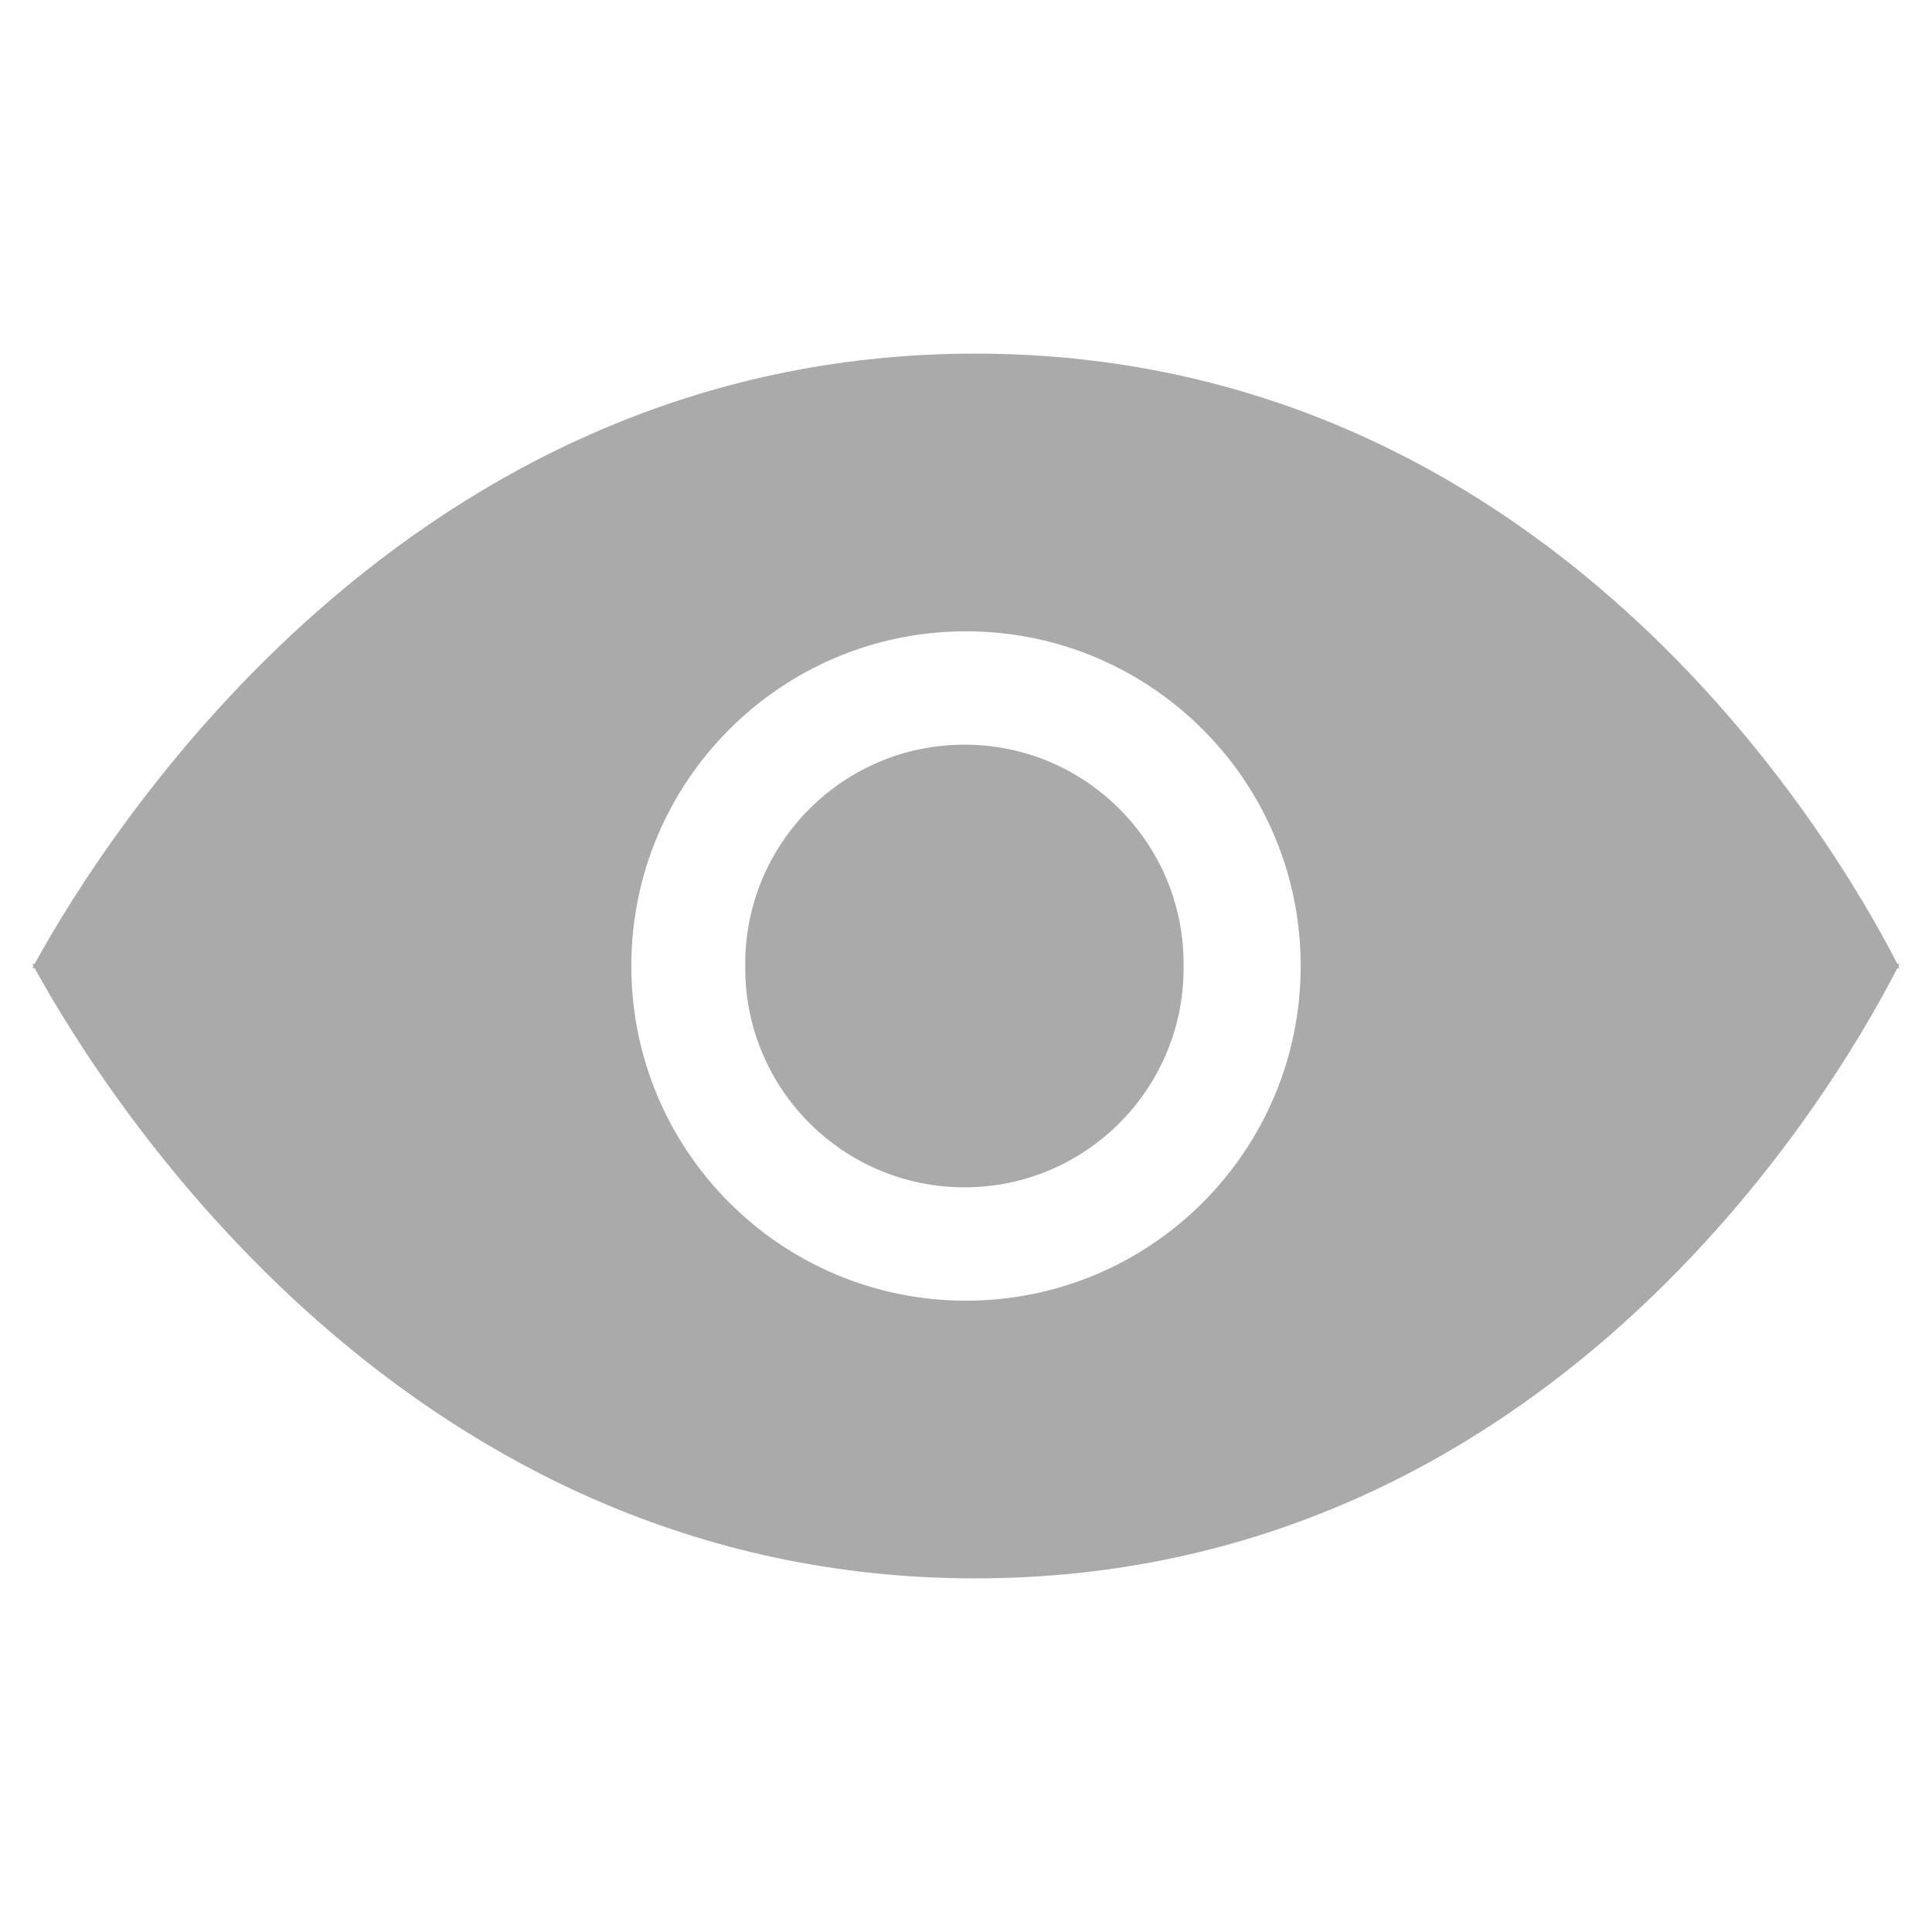
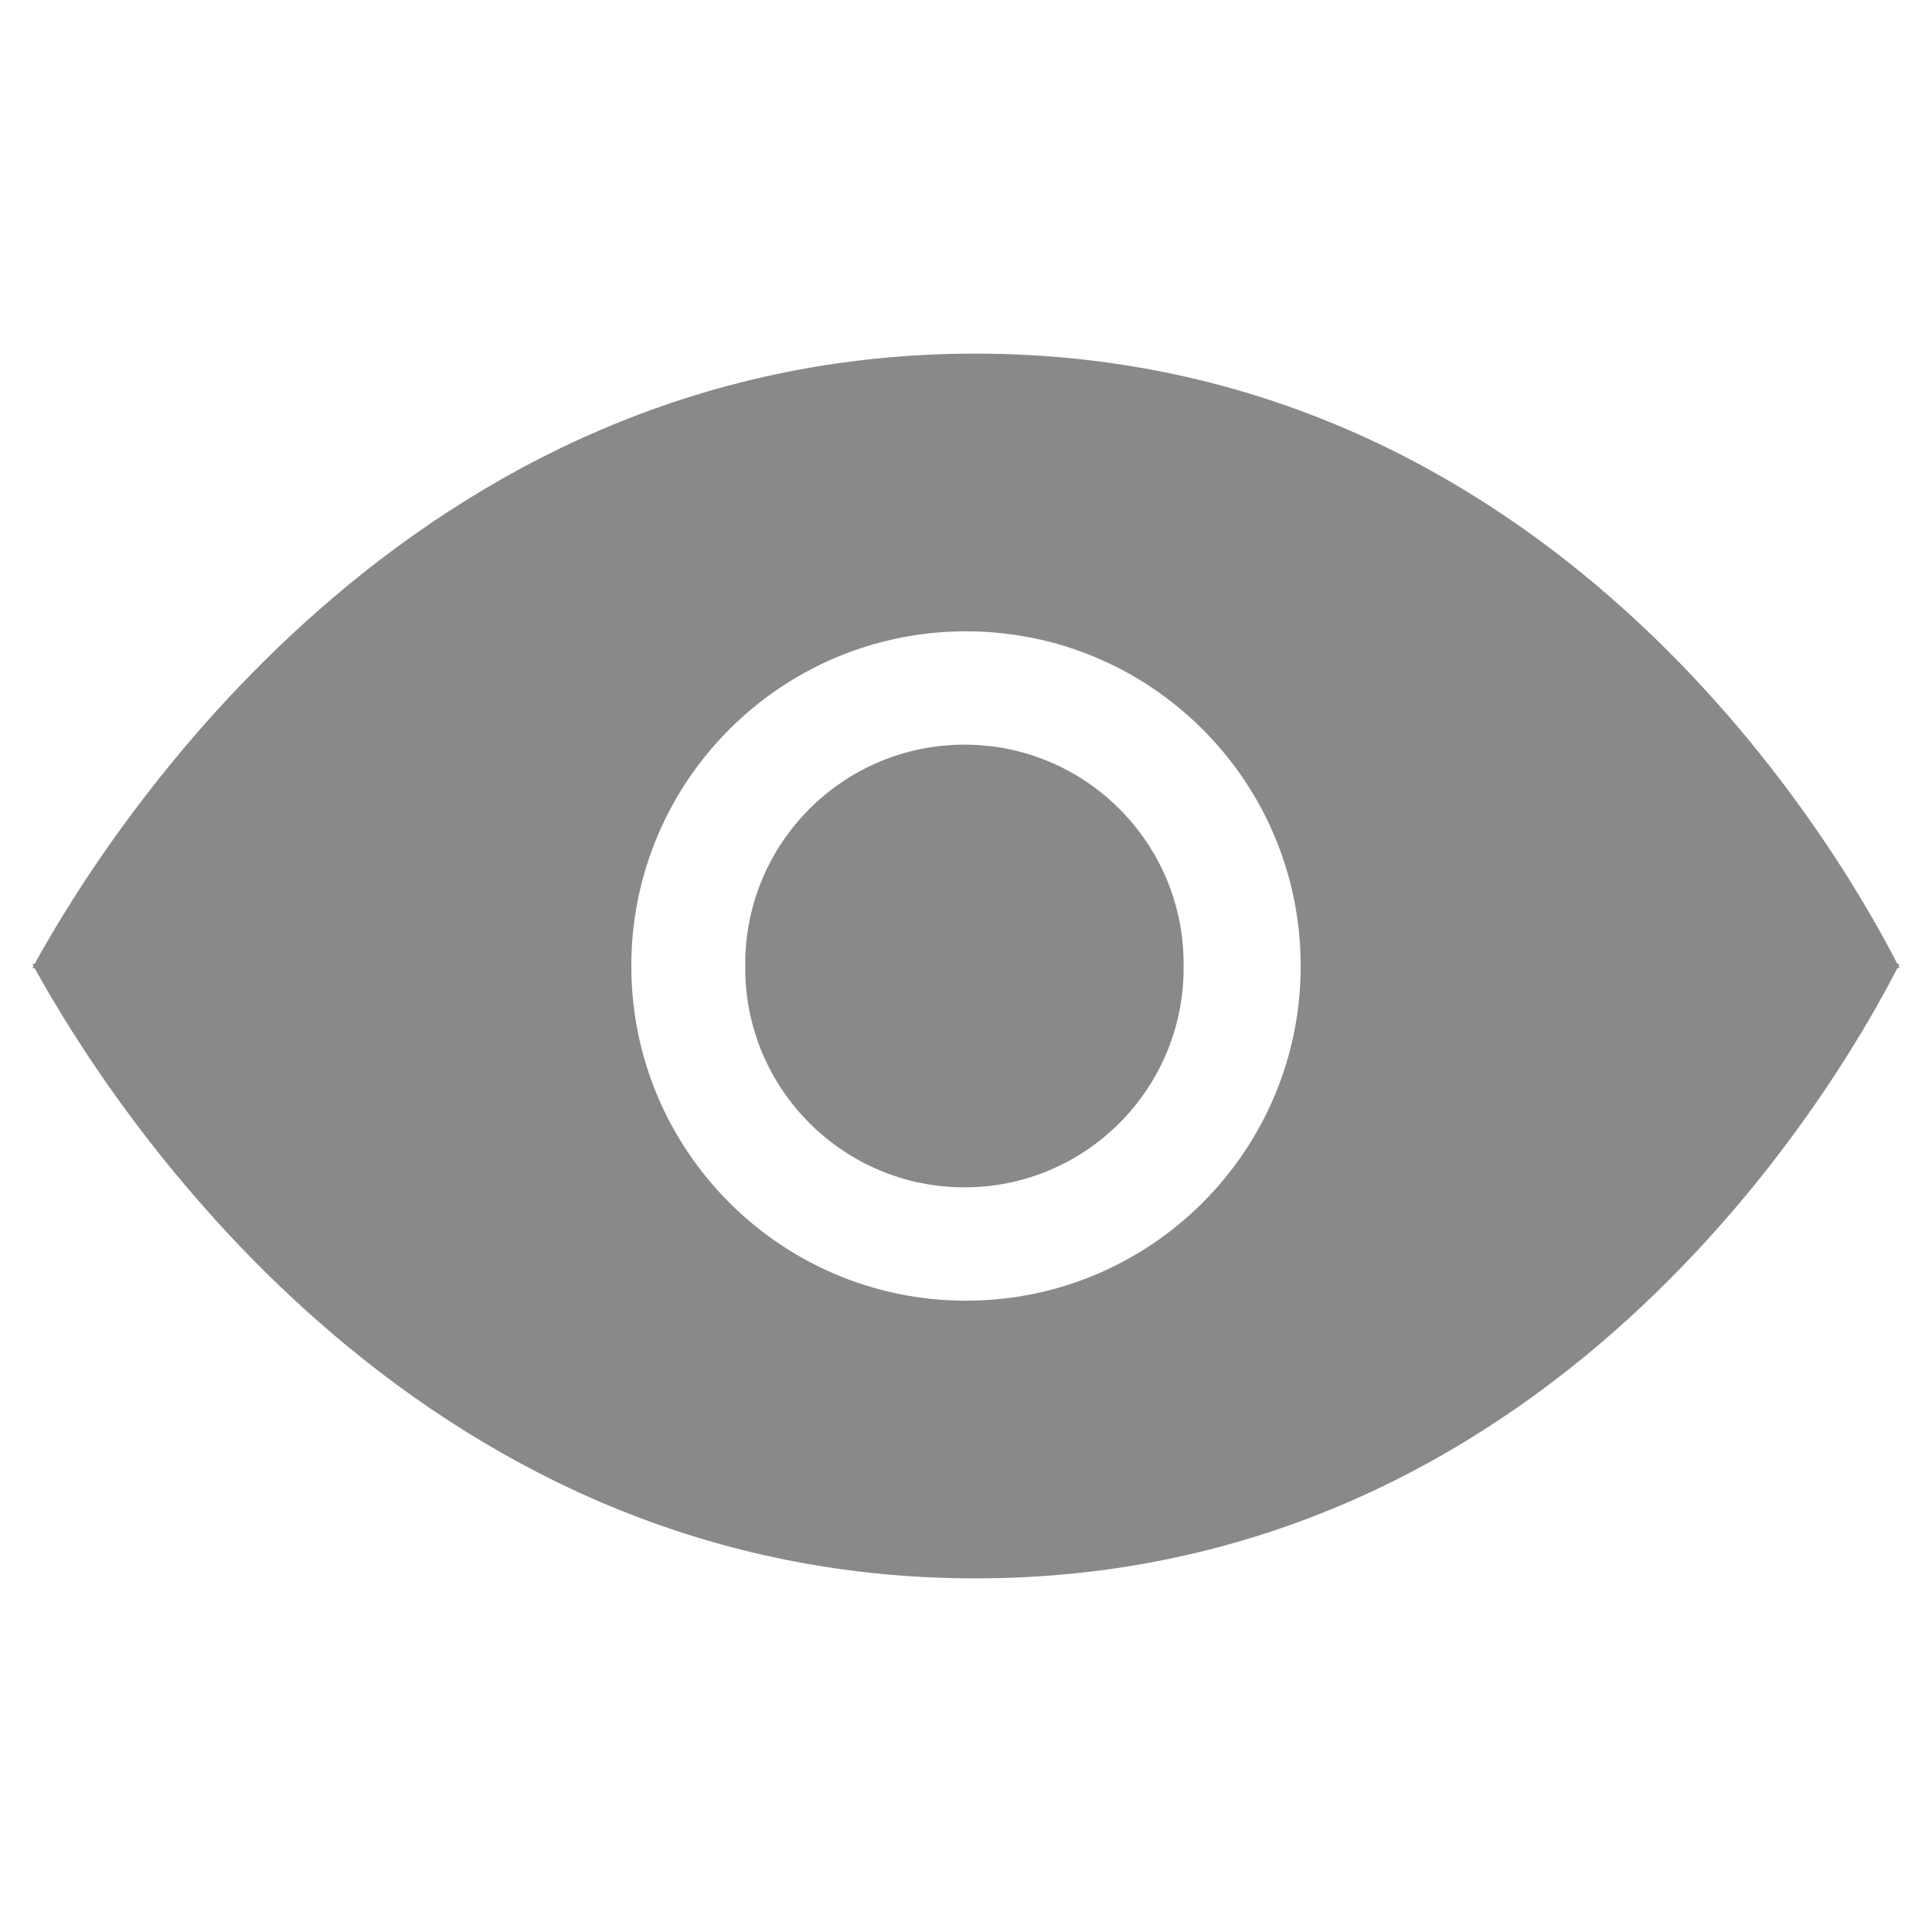
<svg xmlns="http://www.w3.org/2000/svg" width="30" height="30" viewBox="0 0 30000 30000" shape-rendering="geometricPrecision" text-rendering="geometricPrecision" image-rendering="optimizeQuality" fill-rule="evenodd" clip-rule="evenodd">
  <defs>
-     <style>.fil0{fill:#aaaaaa}</style>
+     <style>.fil0{fill:#898989}</style>
  </defs>
  <path class="fil0" d="M503 14967l18 33-18 33h35c1139 2069 5820 9476 14604 9476 8875 0 13312-7512 14320-9476h34l-17-33 17-33h-34c-1007-1964-5445-9476-14320-9476-8784 0-13466 7407-14604 9476h-35zm14497-5164c2870 0 5197 2327 5197 5197s-2327 5197-5197 5197-5197-2327-5197-5197 2327-5197 5197-5197zm3379 5197v-33c0-1879-1524-3404-3403-3404s-3404 1525-3404 3404l1 33-1 33c0 1879 1525 3404 3404 3404s3403-1525 3403-3404v-33z" id="Layer_x0020_1" />
</svg>
